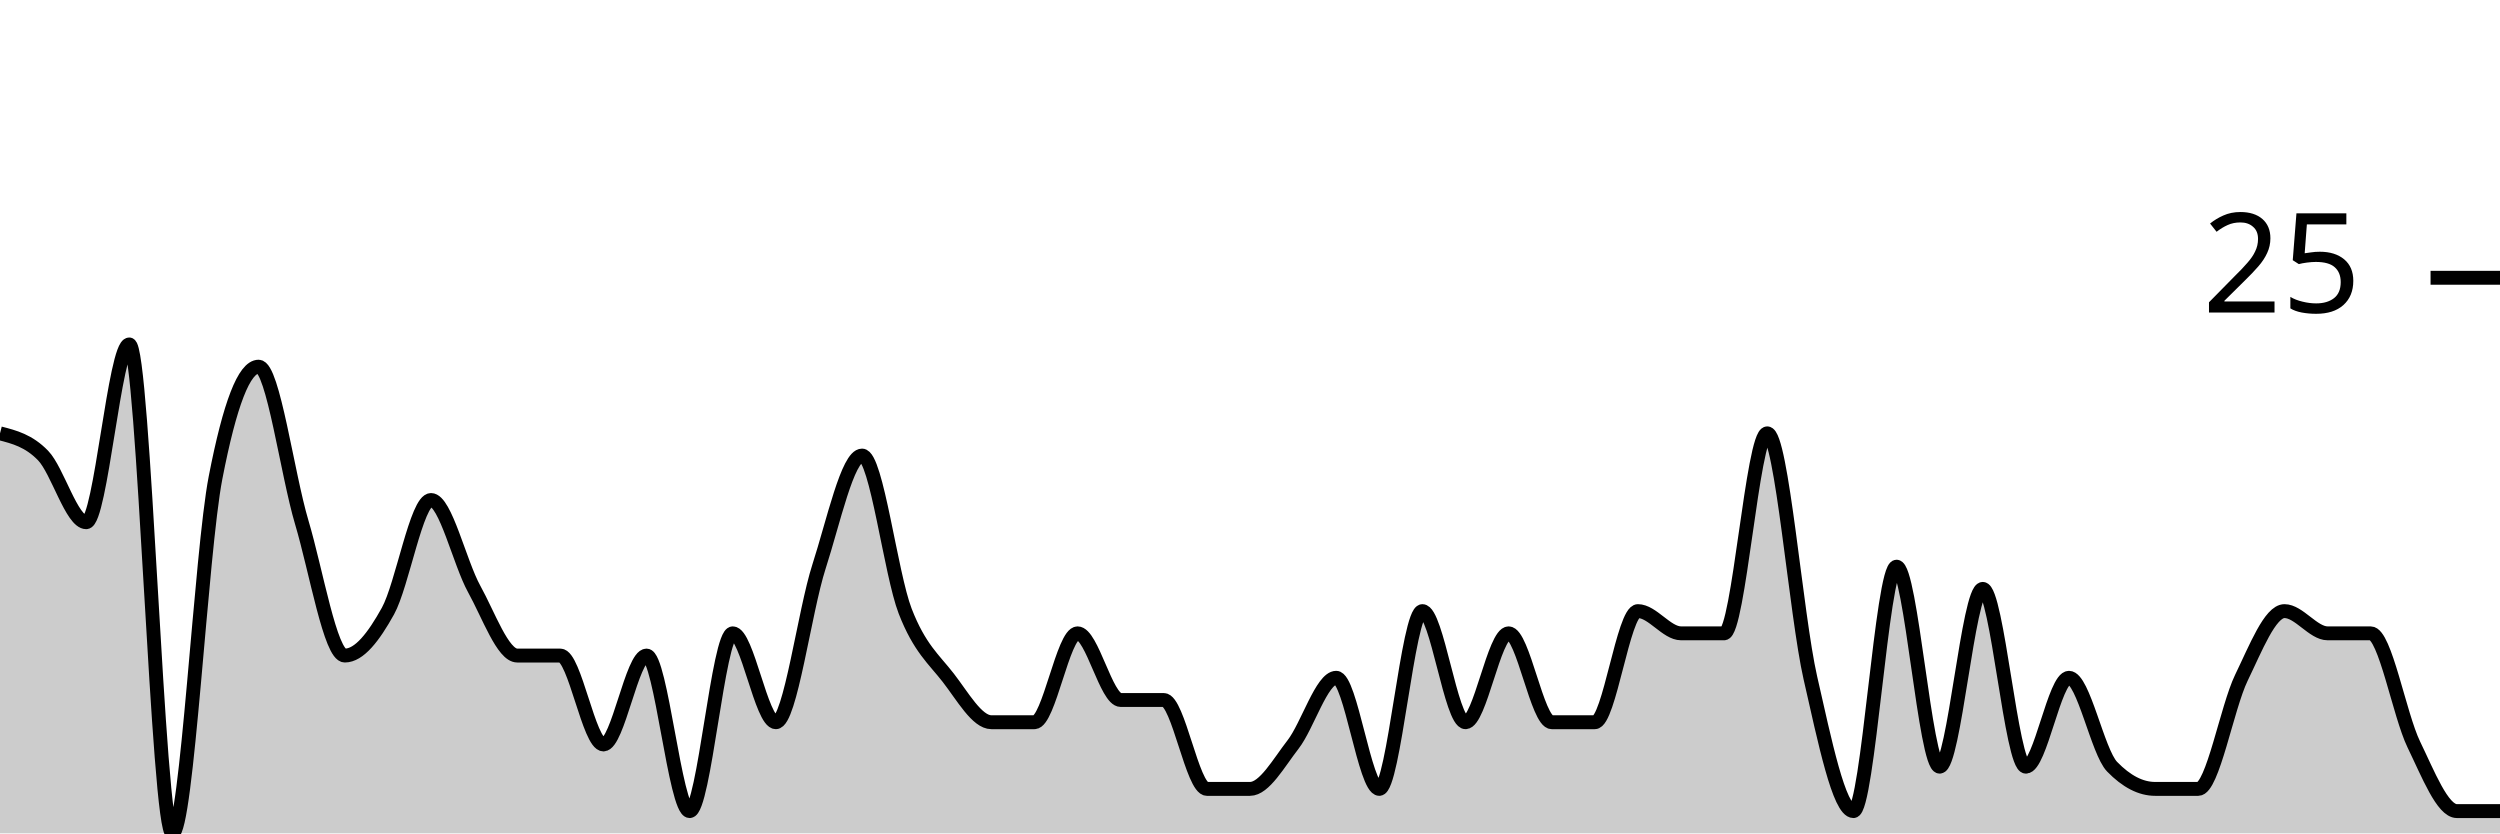
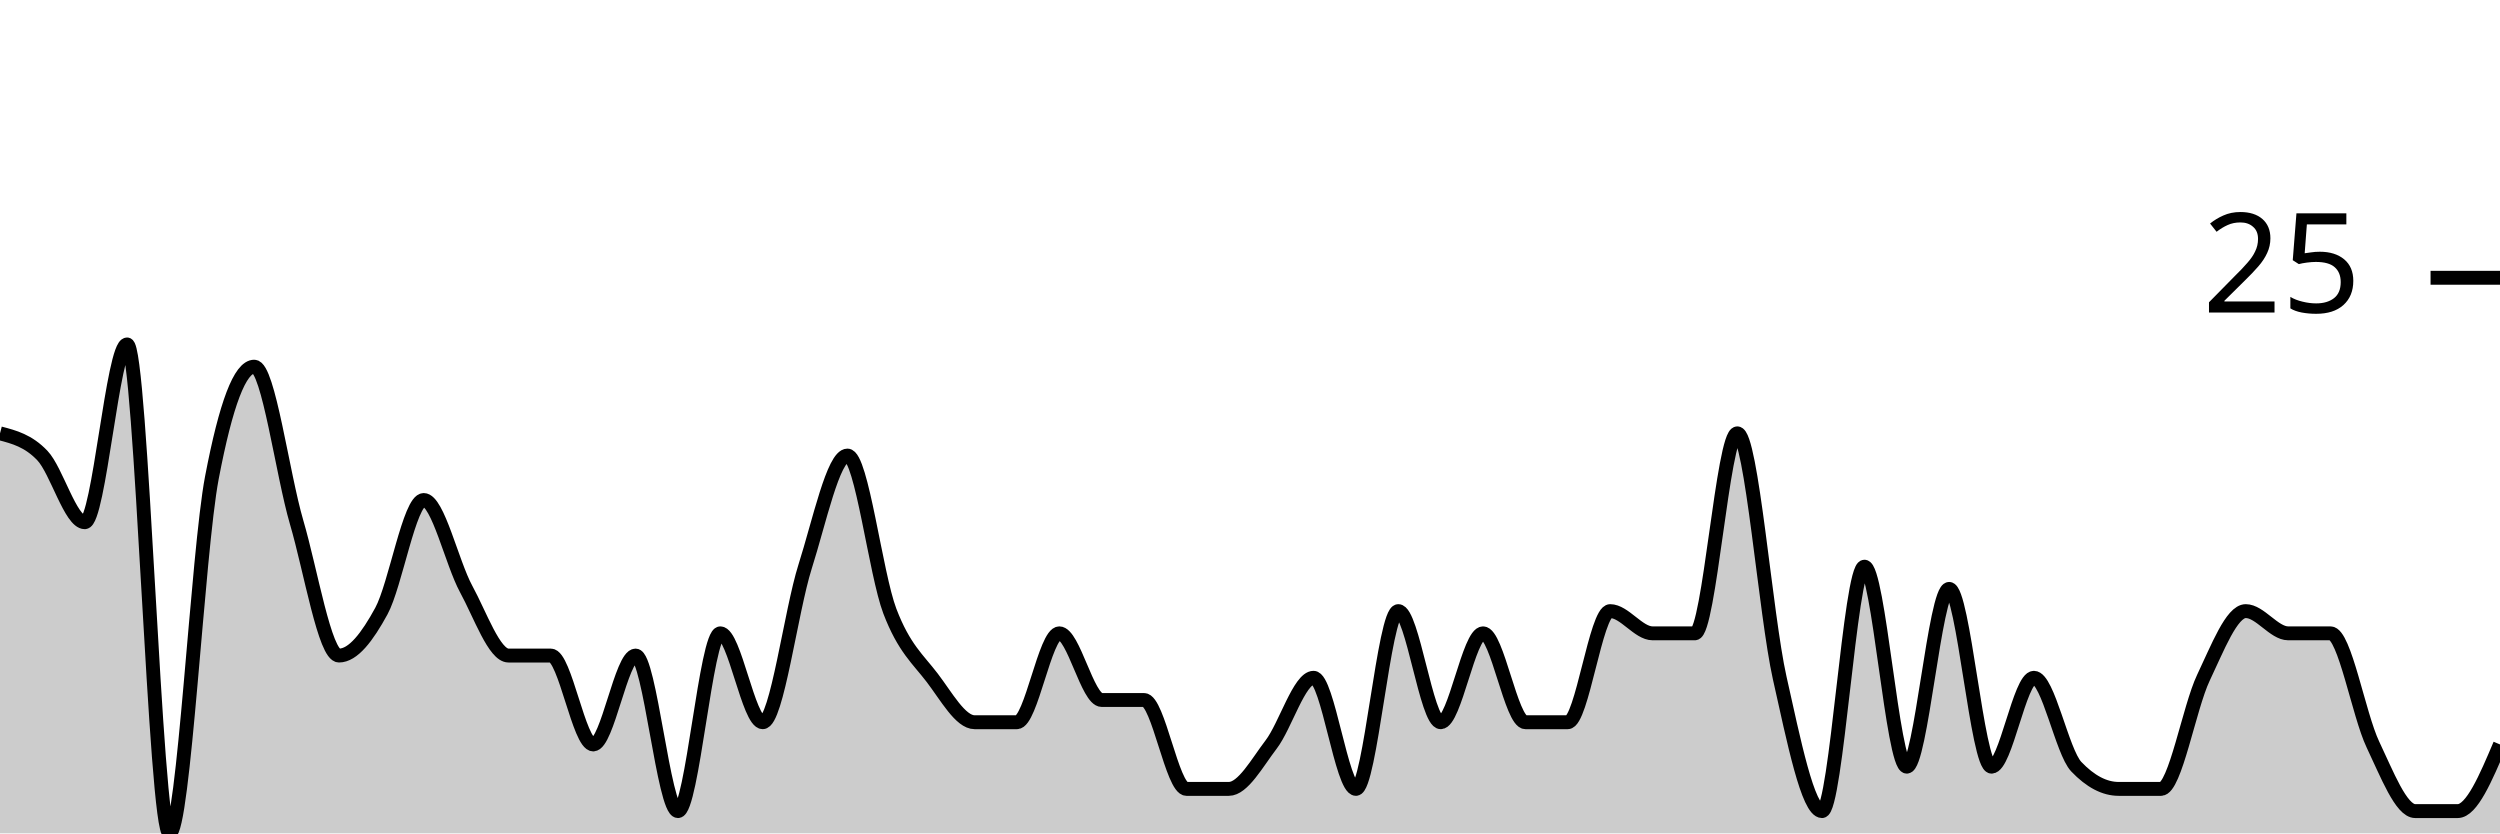
<svg xmlns="http://www.w3.org/2000/svg" viewBox="0 0 180 60">
  <g transform="translate(0,20)">
-     <path class="area" fill="rgba(0, 0, 0, 0.2)" d="M0,11.2C1.034,11.467,2.069,11.733,3.103,12.8C4.138,13.867,5.172,17.6,6.207,17.6C7.241,17.6,8.276,4.8,9.31,4.8C10.345,4.8,11.379,40,12.414,40C13.448,40,14.483,19.733,15.517,14.4C16.552,9.067,17.586,6.4,18.621,6.4C19.655,6.4,20.69,14.133,21.724,17.6C22.759,21.067,23.793,27.2,24.828,27.2C25.862,27.2,26.897,25.867,27.931,24C28.966,22.133,30,16,31.034,16C32.069,16,33.103,20.533,34.138,22.4C35.172,24.267,36.207,27.2,37.241,27.2C38.276,27.2,39.31,27.2,40.345,27.2C41.379,27.2,42.414,33.6,43.448,33.6C44.483,33.6,45.517,27.2,46.552,27.2C47.586,27.2,48.621,38.4,49.655,38.4C50.69,38.4,51.724,25.6,52.759,25.6C53.793,25.6,54.828,32,55.862,32C56.897,32,57.931,24,58.966,20.8C60,17.6,61.034,12.8,62.069,12.8C63.103,12.8,64.138,21.333,65.172,24C66.207,26.667,67.241,27.467,68.276,28.8C69.31,30.133,70.345,32,71.379,32C72.414,32,73.448,32,74.483,32C75.517,32,76.552,25.6,77.586,25.6C78.621,25.6,79.655,30.4,80.69,30.4C81.724,30.4,82.759,30.4,83.793,30.4C84.828,30.4,85.862,36.8,86.897,36.8C87.931,36.8,88.966,36.8,90,36.8C91.034,36.8,92.069,34.933,93.103,33.6C94.138,32.267,95.172,28.8,96.207,28.8C97.241,28.8,98.276,36.8,99.31,36.8C100.345,36.8,101.379,24,102.414,24C103.448,24,104.483,32,105.517,32C106.552,32,107.586,25.6,108.621,25.6C109.655,25.6,110.69,32,111.724,32C112.759,32,113.793,32,114.828,32C115.862,32,116.897,24,117.931,24C118.966,24,120,25.6,121.034,25.6C122.069,25.6,123.103,25.6,124.138,25.6C125.172,25.6,126.207,11.2,127.241,11.2C128.276,11.2,129.31,24.267,130.345,28.8C131.379,33.333,132.414,38.4,133.448,38.4C134.483,38.4,135.517,20.8,136.552,20.8C137.586,20.8,138.621,35.2,139.655,35.2C140.69,35.2,141.724,22.4,142.759,22.4C143.793,22.4,144.828,35.2,145.862,35.2C146.897,35.2,147.931,28.8,148.966,28.8C150,28.8,151.034,34.133,152.069,35.2C153.103,36.267,154.138,36.8,155.172,36.8C156.207,36.8,157.241,36.8,158.276,36.8C159.31,36.8,160.345,30.933,161.379,28.8C162.414,26.667,163.448,24,164.483,24C165.517,24,166.552,25.6,167.586,25.6C168.621,25.6,169.655,25.6,170.69,25.6C171.724,25.6,172.759,31.467,173.793,33.6C174.828,35.733,175.862,38.4,176.897,38.4C177.931,38.4,178.966,38.4,180,38.4L180,40C178.966,40,177.931,40,176.897,40C175.862,40,174.828,40,173.793,40C172.759,40,171.724,40,170.69,40C169.655,40,168.621,40,167.586,40C166.552,40,165.517,40,164.483,40C163.448,40,162.414,40,161.379,40C160.345,40,159.31,40,158.276,40C157.241,40,156.207,40,155.172,40C154.138,40,153.103,40,152.069,40C151.034,40,150,40,148.966,40C147.931,40,146.897,40,145.862,40C144.828,40,143.793,40,142.759,40C141.724,40,140.69,40,139.655,40C138.621,40,137.586,40,136.552,40C135.517,40,134.483,40,133.448,40C132.414,40,131.379,40,130.345,40C129.31,40,128.276,40,127.241,40C126.207,40,125.172,40,124.138,40C123.103,40,122.069,40,121.034,40C120,40,118.966,40,117.931,40C116.897,40,115.862,40,114.828,40C113.793,40,112.759,40,111.724,40C110.69,40,109.655,40,108.621,40C107.586,40,106.552,40,105.517,40C104.483,40,103.448,40,102.414,40C101.379,40,100.345,40,99.31,40C98.276,40,97.241,40,96.207,40C95.172,40,94.138,40,93.103,40C92.069,40,91.034,40,90,40C88.966,40,87.931,40,86.897,40C85.862,40,84.828,40,83.793,40C82.759,40,81.724,40,80.69,40C79.655,40,78.621,40,77.586,40C76.552,40,75.517,40,74.483,40C73.448,40,72.414,40,71.379,40C70.345,40,69.31,40,68.276,40C67.241,40,66.207,40,65.172,40C64.138,40,63.103,40,62.069,40C61.034,40,60,40,58.966,40C57.931,40,56.897,40,55.862,40C54.828,40,53.793,40,52.759,40C51.724,40,50.69,40,49.655,40C48.621,40,47.586,40,46.552,40C45.517,40,44.483,40,43.448,40C42.414,40,41.379,40,40.345,40C39.31,40,38.276,40,37.241,40C36.207,40,35.172,40,34.138,40C33.103,40,32.069,40,31.034,40C30,40,28.966,40,27.931,40C26.897,40,25.862,40,24.828,40C23.793,40,22.759,40,21.724,40C20.69,40,19.655,40,18.621,40C17.586,40,16.552,40,15.517,40C14.483,40,13.448,40,12.414,40C11.379,40,10.345,40,9.31,40C8.276,40,7.241,40,6.207,40C5.172,40,4.138,40,3.103,40C2.069,40,1.034,40,0,40Z" />
-     <path class="line" stroke="black" fill="none" d="M0,11.2C1.034,11.467,2.069,11.733,3.103,12.8C4.138,13.867,5.172,17.6,6.207,17.6C7.241,17.6,8.276,4.8,9.31,4.8C10.345,4.8,11.379,40,12.414,40C13.448,40,14.483,19.733,15.517,14.4C16.552,9.067,17.586,6.4,18.621,6.4C19.655,6.4,20.69,14.133,21.724,17.6C22.759,21.067,23.793,27.2,24.828,27.2C25.862,27.2,26.897,25.867,27.931,24C28.966,22.133,30,16,31.034,16C32.069,16,33.103,20.533,34.138,22.4C35.172,24.267,36.207,27.2,37.241,27.2C38.276,27.2,39.31,27.2,40.345,27.2C41.379,27.2,42.414,33.6,43.448,33.6C44.483,33.6,45.517,27.2,46.552,27.2C47.586,27.2,48.621,38.4,49.655,38.4C50.69,38.4,51.724,25.6,52.759,25.6C53.793,25.6,54.828,32,55.862,32C56.897,32,57.931,24,58.966,20.8C60,17.6,61.034,12.8,62.069,12.8C63.103,12.8,64.138,21.333,65.172,24C66.207,26.667,67.241,27.467,68.276,28.8C69.31,30.133,70.345,32,71.379,32C72.414,32,73.448,32,74.483,32C75.517,32,76.552,25.6,77.586,25.6C78.621,25.6,79.655,30.4,80.69,30.4C81.724,30.4,82.759,30.4,83.793,30.4C84.828,30.4,85.862,36.8,86.897,36.8C87.931,36.8,88.966,36.8,90,36.8C91.034,36.8,92.069,34.933,93.103,33.6C94.138,32.267,95.172,28.8,96.207,28.8C97.241,28.8,98.276,36.8,99.31,36.8C100.345,36.8,101.379,24,102.414,24C103.448,24,104.483,32,105.517,32C106.552,32,107.586,25.6,108.621,25.6C109.655,25.6,110.69,32,111.724,32C112.759,32,113.793,32,114.828,32C115.862,32,116.897,24,117.931,24C118.966,24,120,25.6,121.034,25.6C122.069,25.6,123.103,25.6,124.138,25.6C125.172,25.6,126.207,11.2,127.241,11.2C128.276,11.2,129.31,24.267,130.345,28.8C131.379,33.333,132.414,38.4,133.448,38.4C134.483,38.4,135.517,20.8,136.552,20.8C137.586,20.8,138.621,35.2,139.655,35.2C140.69,35.2,141.724,22.4,142.759,22.4C143.793,22.4,144.828,35.2,145.862,35.2C146.897,35.2,147.931,28.8,148.966,28.8C150,28.8,151.034,34.133,152.069,35.2C153.103,36.267,154.138,36.8,155.172,36.8C156.207,36.8,157.241,36.8,158.276,36.8C159.31,36.8,160.345,30.933,161.379,28.8C162.414,26.667,163.448,24,164.483,24C165.517,24,166.552,25.6,167.586,25.6C168.621,25.6,169.655,25.6,170.69,25.6C171.724,25.6,172.759,31.467,173.793,33.6C174.828,35.733,175.862,38.4,176.897,38.4C177.931,38.4,178.966,38.4,180,38.4" />
+     <path class="area" fill="rgba(0, 0, 0, 0.2)" d="M0,11.2C1.017,11.467,2.034,11.733,3.051,12.8C4.068,13.867,5.085,17.6,6.102,17.6C7.119,17.6,8.136,4.8,9.153,4.8C10.169,4.8,11.186,40,12.203,40C13.22,40,14.237,19.733,15.254,14.4C16.271,9.067,17.288,6.4,18.305,6.4C19.322,6.4,20.339,14.133,21.356,17.6C22.373,21.067,23.39,27.2,24.407,27.2C25.424,27.2,26.441,25.867,27.458,24C28.475,22.133,29.492,16,30.508,16C31.525,16,32.542,20.533,33.559,22.4C34.576,24.267,35.593,27.2,36.61,27.2C37.627,27.2,38.644,27.2,39.661,27.2C40.678,27.2,41.695,33.6,42.712,33.6C43.729,33.6,44.746,27.2,45.763,27.2C46.78,27.2,47.797,38.4,48.814,38.4C49.831,38.4,50.847,25.6,51.864,25.6C52.881,25.6,53.898,32,54.915,32C55.932,32,56.949,24,57.966,20.8C58.983,17.6,60,12.8,61.017,12.8C62.034,12.8,63.051,21.333,64.068,24C65.085,26.667,66.102,27.467,67.119,28.8C68.136,30.133,69.153,32,70.169,32C71.186,32,72.203,32,73.22,32C74.237,32,75.254,25.6,76.271,25.6C77.288,25.6,78.305,30.4,79.322,30.4C80.339,30.4,81.356,30.4,82.373,30.4C83.39,30.4,84.407,36.8,85.424,36.8C86.441,36.8,87.458,36.8,88.475,36.8C89.492,36.8,90.508,34.933,91.525,33.6C92.542,32.267,93.559,28.8,94.576,28.8C95.593,28.8,96.61,36.8,97.627,36.8C98.644,36.8,99.661,24,100.678,24C101.695,24,102.712,32,103.729,32C104.746,32,105.763,25.6,106.78,25.6C107.797,25.6,108.814,32,109.831,32C110.847,32,111.864,32,112.881,32C113.898,32,114.915,24,115.932,24C116.949,24,117.966,25.6,118.983,25.6C120,25.6,121.017,25.6,122.034,25.6C123.051,25.6,124.068,11.2,125.085,11.2C126.102,11.2,127.119,24.267,128.136,28.8C129.153,33.333,130.169,38.4,131.186,38.4C132.203,38.4,133.22,20.8,134.237,20.8C135.254,20.8,136.271,35.2,137.288,35.2C138.305,35.2,139.322,22.4,140.339,22.4C141.356,22.4,142.373,35.2,143.39,35.2C144.407,35.2,145.424,28.8,146.441,28.8C147.458,28.8,148.475,34.133,149.492,35.2C150.508,36.267,151.525,36.8,152.542,36.8C153.559,36.8,154.576,36.8,155.593,36.8C156.61,36.8,157.627,30.933,158.644,28.8C159.661,26.667,160.678,24,161.695,24C162.712,24,163.729,25.6,164.746,25.6C165.763,25.6,166.78,25.6,167.797,25.6C168.814,25.6,169.831,31.467,170.847,33.6C171.864,35.733,172.881,38.4,173.898,38.4C174.915,38.4,175.932,38.4,176.949,38.4C177.966,38.4,178.983,36,180,33.6L180,40C178.983,40,177.966,40,176.949,40C175.932,40,174.915,40,173.898,40C172.881,40,171.864,40,170.847,40C169.831,40,168.814,40,167.797,40C166.78,40,165.763,40,164.746,40C163.729,40,162.712,40,161.695,40C160.678,40,159.661,40,158.644,40C157.627,40,156.61,40,155.593,40C154.576,40,153.559,40,152.542,40C151.525,40,150.508,40,149.492,40C148.475,40,147.458,40,146.441,40C145.424,40,144.407,40,143.39,40C142.373,40,141.356,40,140.339,40C139.322,40,138.305,40,137.288,40C136.271,40,135.254,40,134.237,40C133.22,40,132.203,40,131.186,40C130.169,40,129.153,40,128.136,40C127.119,40,126.102,40,125.085,40C124.068,40,123.051,40,122.034,40C121.017,40,120,40,118.983,40C117.966,40,116.949,40,115.932,40C114.915,40,113.898,40,112.881,40C111.864,40,110.847,40,109.831,40C108.814,40,107.797,40,106.78,40C105.763,40,104.746,40,103.729,40C102.712,40,101.695,40,100.678,40C99.661,40,98.644,40,97.627,40C96.61,40,95.593,40,94.576,40C93.559,40,92.542,40,91.525,40C90.508,40,89.492,40,88.475,40C87.458,40,86.441,40,85.424,40C84.407,40,83.39,40,82.373,40C81.356,40,80.339,40,79.322,40C78.305,40,77.288,40,76.271,40C75.254,40,74.237,40,73.22,40C72.203,40,71.186,40,70.169,40C69.153,40,68.136,40,67.119,40C66.102,40,65.085,40,64.068,40C63.051,40,62.034,40,61.017,40C60,40,58.983,40,57.966,40C56.949,40,55.932,40,54.915,40C53.898,40,52.881,40,51.864,40C50.847,40,49.831,40,48.814,40C47.797,40,46.78,40,45.763,40C44.746,40,43.729,40,42.712,40C41.695,40,40.678,40,39.661,40C38.644,40,37.627,40,36.61,40C35.593,40,34.576,40,33.559,40C32.542,40,31.525,40,30.508,40C29.492,40,28.475,40,27.458,40C26.441,40,25.424,40,24.407,40C23.39,40,22.373,40,21.356,40C20.339,40,19.322,40,18.305,40C17.288,40,16.271,40,15.254,40C14.237,40,13.22,40,12.203,40C11.186,40,10.169,40,9.153,40C8.136,40,7.119,40,6.102,40C5.085,40,4.068,40,3.051,40C2.034,40,1.017,40,0,40Z" />
+     <path class="line" stroke="black" fill="none" d="M0,11.2C1.017,11.467,2.034,11.733,3.051,12.8C4.068,13.867,5.085,17.6,6.102,17.6C7.119,17.6,8.136,4.8,9.153,4.8C10.169,4.8,11.186,40,12.203,40C13.22,40,14.237,19.733,15.254,14.4C16.271,9.067,17.288,6.4,18.305,6.4C19.322,6.4,20.339,14.133,21.356,17.6C22.373,21.067,23.39,27.2,24.407,27.2C25.424,27.2,26.441,25.867,27.458,24C28.475,22.133,29.492,16,30.508,16C31.525,16,32.542,20.533,33.559,22.4C34.576,24.267,35.593,27.2,36.61,27.2C37.627,27.2,38.644,27.2,39.661,27.2C40.678,27.2,41.695,33.6,42.712,33.6C43.729,33.6,44.746,27.2,45.763,27.2C46.78,27.2,47.797,38.4,48.814,38.4C49.831,38.4,50.847,25.6,51.864,25.6C52.881,25.6,53.898,32,54.915,32C55.932,32,56.949,24,57.966,20.8C58.983,17.6,60,12.8,61.017,12.8C62.034,12.8,63.051,21.333,64.068,24C65.085,26.667,66.102,27.467,67.119,28.8C68.136,30.133,69.153,32,70.169,32C71.186,32,72.203,32,73.22,32C74.237,32,75.254,25.6,76.271,25.6C77.288,25.6,78.305,30.4,79.322,30.4C80.339,30.4,81.356,30.4,82.373,30.4C83.39,30.4,84.407,36.8,85.424,36.8C86.441,36.8,87.458,36.8,88.475,36.8C89.492,36.8,90.508,34.933,91.525,33.6C92.542,32.267,93.559,28.8,94.576,28.8C95.593,28.8,96.61,36.8,97.627,36.8C98.644,36.8,99.661,24,100.678,24C101.695,24,102.712,32,103.729,32C104.746,32,105.763,25.6,106.78,25.6C107.797,25.6,108.814,32,109.831,32C110.847,32,111.864,32,112.881,32C113.898,32,114.915,24,115.932,24C116.949,24,117.966,25.6,118.983,25.6C120,25.6,121.017,25.6,122.034,25.6C123.051,25.6,124.068,11.2,125.085,11.2C126.102,11.2,127.119,24.267,128.136,28.8C129.153,33.333,130.169,38.4,131.186,38.4C132.203,38.4,133.22,20.8,134.237,20.8C135.254,20.8,136.271,35.2,137.288,35.2C138.305,35.2,139.322,22.4,140.339,22.4C141.356,22.4,142.373,35.2,143.39,35.2C144.407,35.2,145.424,28.8,146.441,28.8C147.458,28.8,148.475,34.133,149.492,35.2C150.508,36.267,151.525,36.8,152.542,36.8C153.559,36.8,154.576,36.8,155.593,36.8C156.61,36.8,157.627,30.933,158.644,28.8C159.661,26.667,160.678,24,161.695,24C162.712,24,163.729,25.6,164.746,25.6C165.763,25.6,166.78,25.6,167.797,25.6C168.814,25.6,169.831,31.467,170.847,33.6C171.864,35.733,172.881,38.4,173.898,38.4C174.915,38.4,175.932,38.4,176.949,38.4C177.966,38.4,178.983,36,180,33.6" />
    <path class="axis-ceiling" stroke-width="1" stroke="black" fill="none" d="M175,0L180,0" />
    <text class="axis-ceiling-label" font-family="sans-serif" text-anchor="end" font-size="10px" x="170" y="2.5">25</text>
  </g>
</svg>
